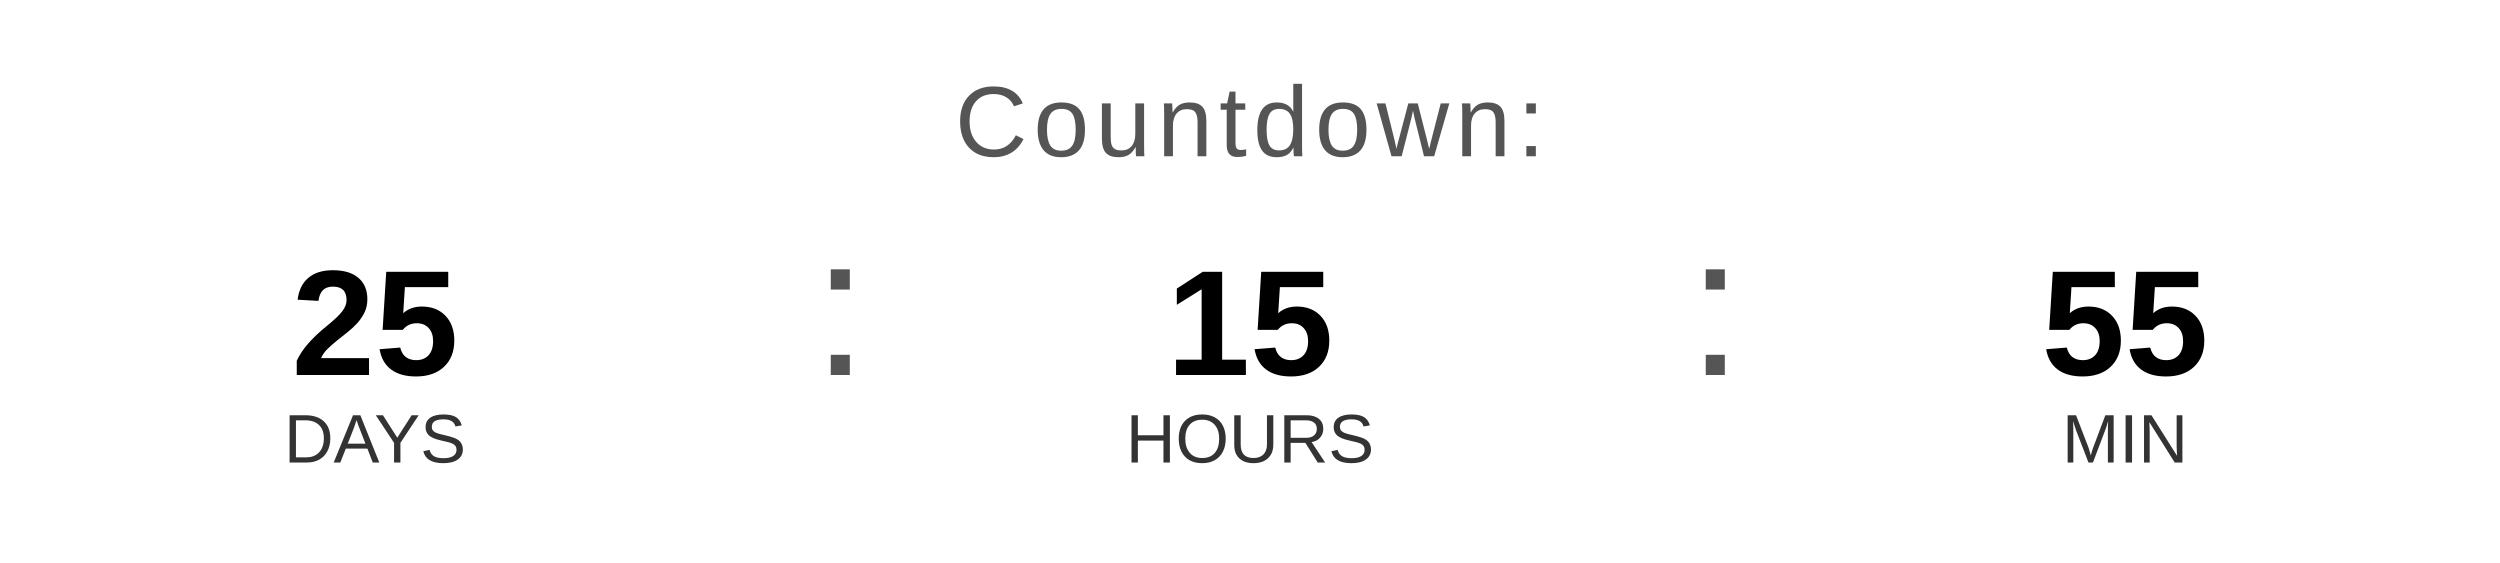
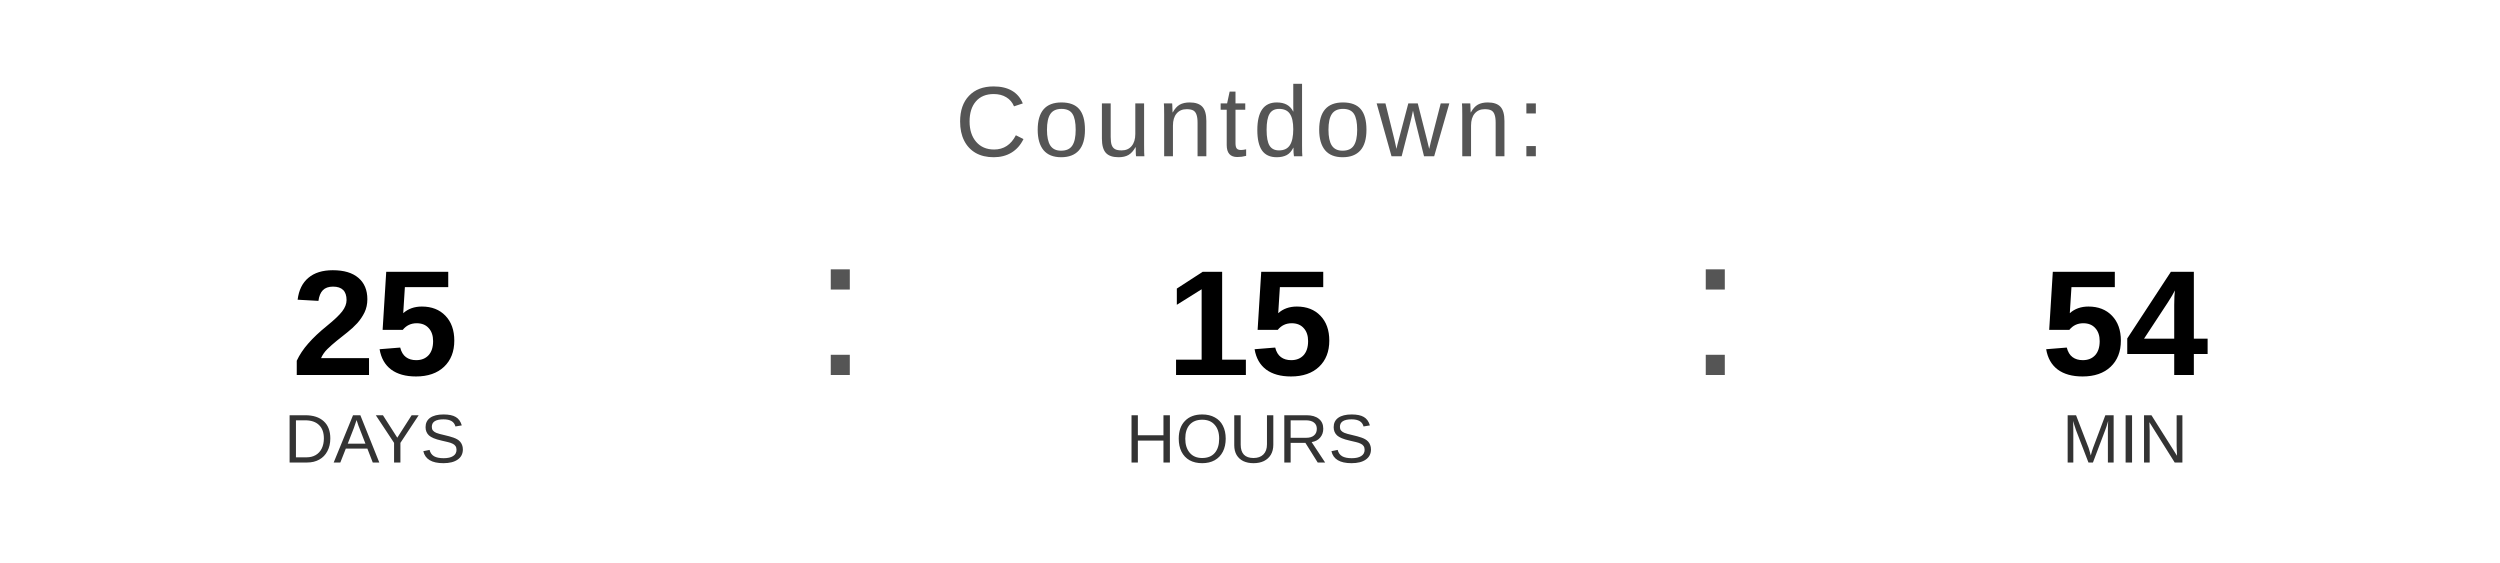
<svg xmlns="http://www.w3.org/2000/svg" width="400" height="90" viewBox="0 0 400 90">
  <text x="200" y="25" font-family="Arial, Helvetica, sans-serif" font-size="16" fill="#555555" text-anchor="middle" letter-spacing="1">
    Countdown:
  </text>
  <text x="60" y="60" font-family="Arial, Helvetica, sans-serif" font-size="24" font-weight="bold" fill="#000000" text-anchor="middle">25</text>
  <text x="60" y="74" font-family="Arial, Helvetica, sans-serif" font-size="11" fill="#333333" text-anchor="middle">DAYS</text>
  <text x="130" y="60" font-family="Arial, sans-serif" font-size="32" fill="#555555">:</text>
  <text x="200" y="60" font-family="Arial, Helvetica, sans-serif" font-size="24" font-weight="bold" fill="#000000" text-anchor="middle">15</text>
  <text x="200" y="74" font-family="Arial, Helvetica, sans-serif" font-size="11" fill="#333333" text-anchor="middle">HOURS</text>
  <text x="270" y="60" font-family="Arial, sans-serif" font-size="32" fill="#555555">:</text>
-   <text x="340" y="60" font-family="Arial, Helvetica, sans-serif" font-size="24" font-weight="bold" fill="#000000" text-anchor="middle">55</text>
+   <text x="340" y="60" font-family="Arial, Helvetica, sans-serif" font-size="24" font-weight="bold" fill="#000000" text-anchor="middle">54</text>
  <text x="340" y="74" font-family="Arial, Helvetica, sans-serif" font-size="11" fill="#333333" text-anchor="middle">MIN</text>
</svg>
